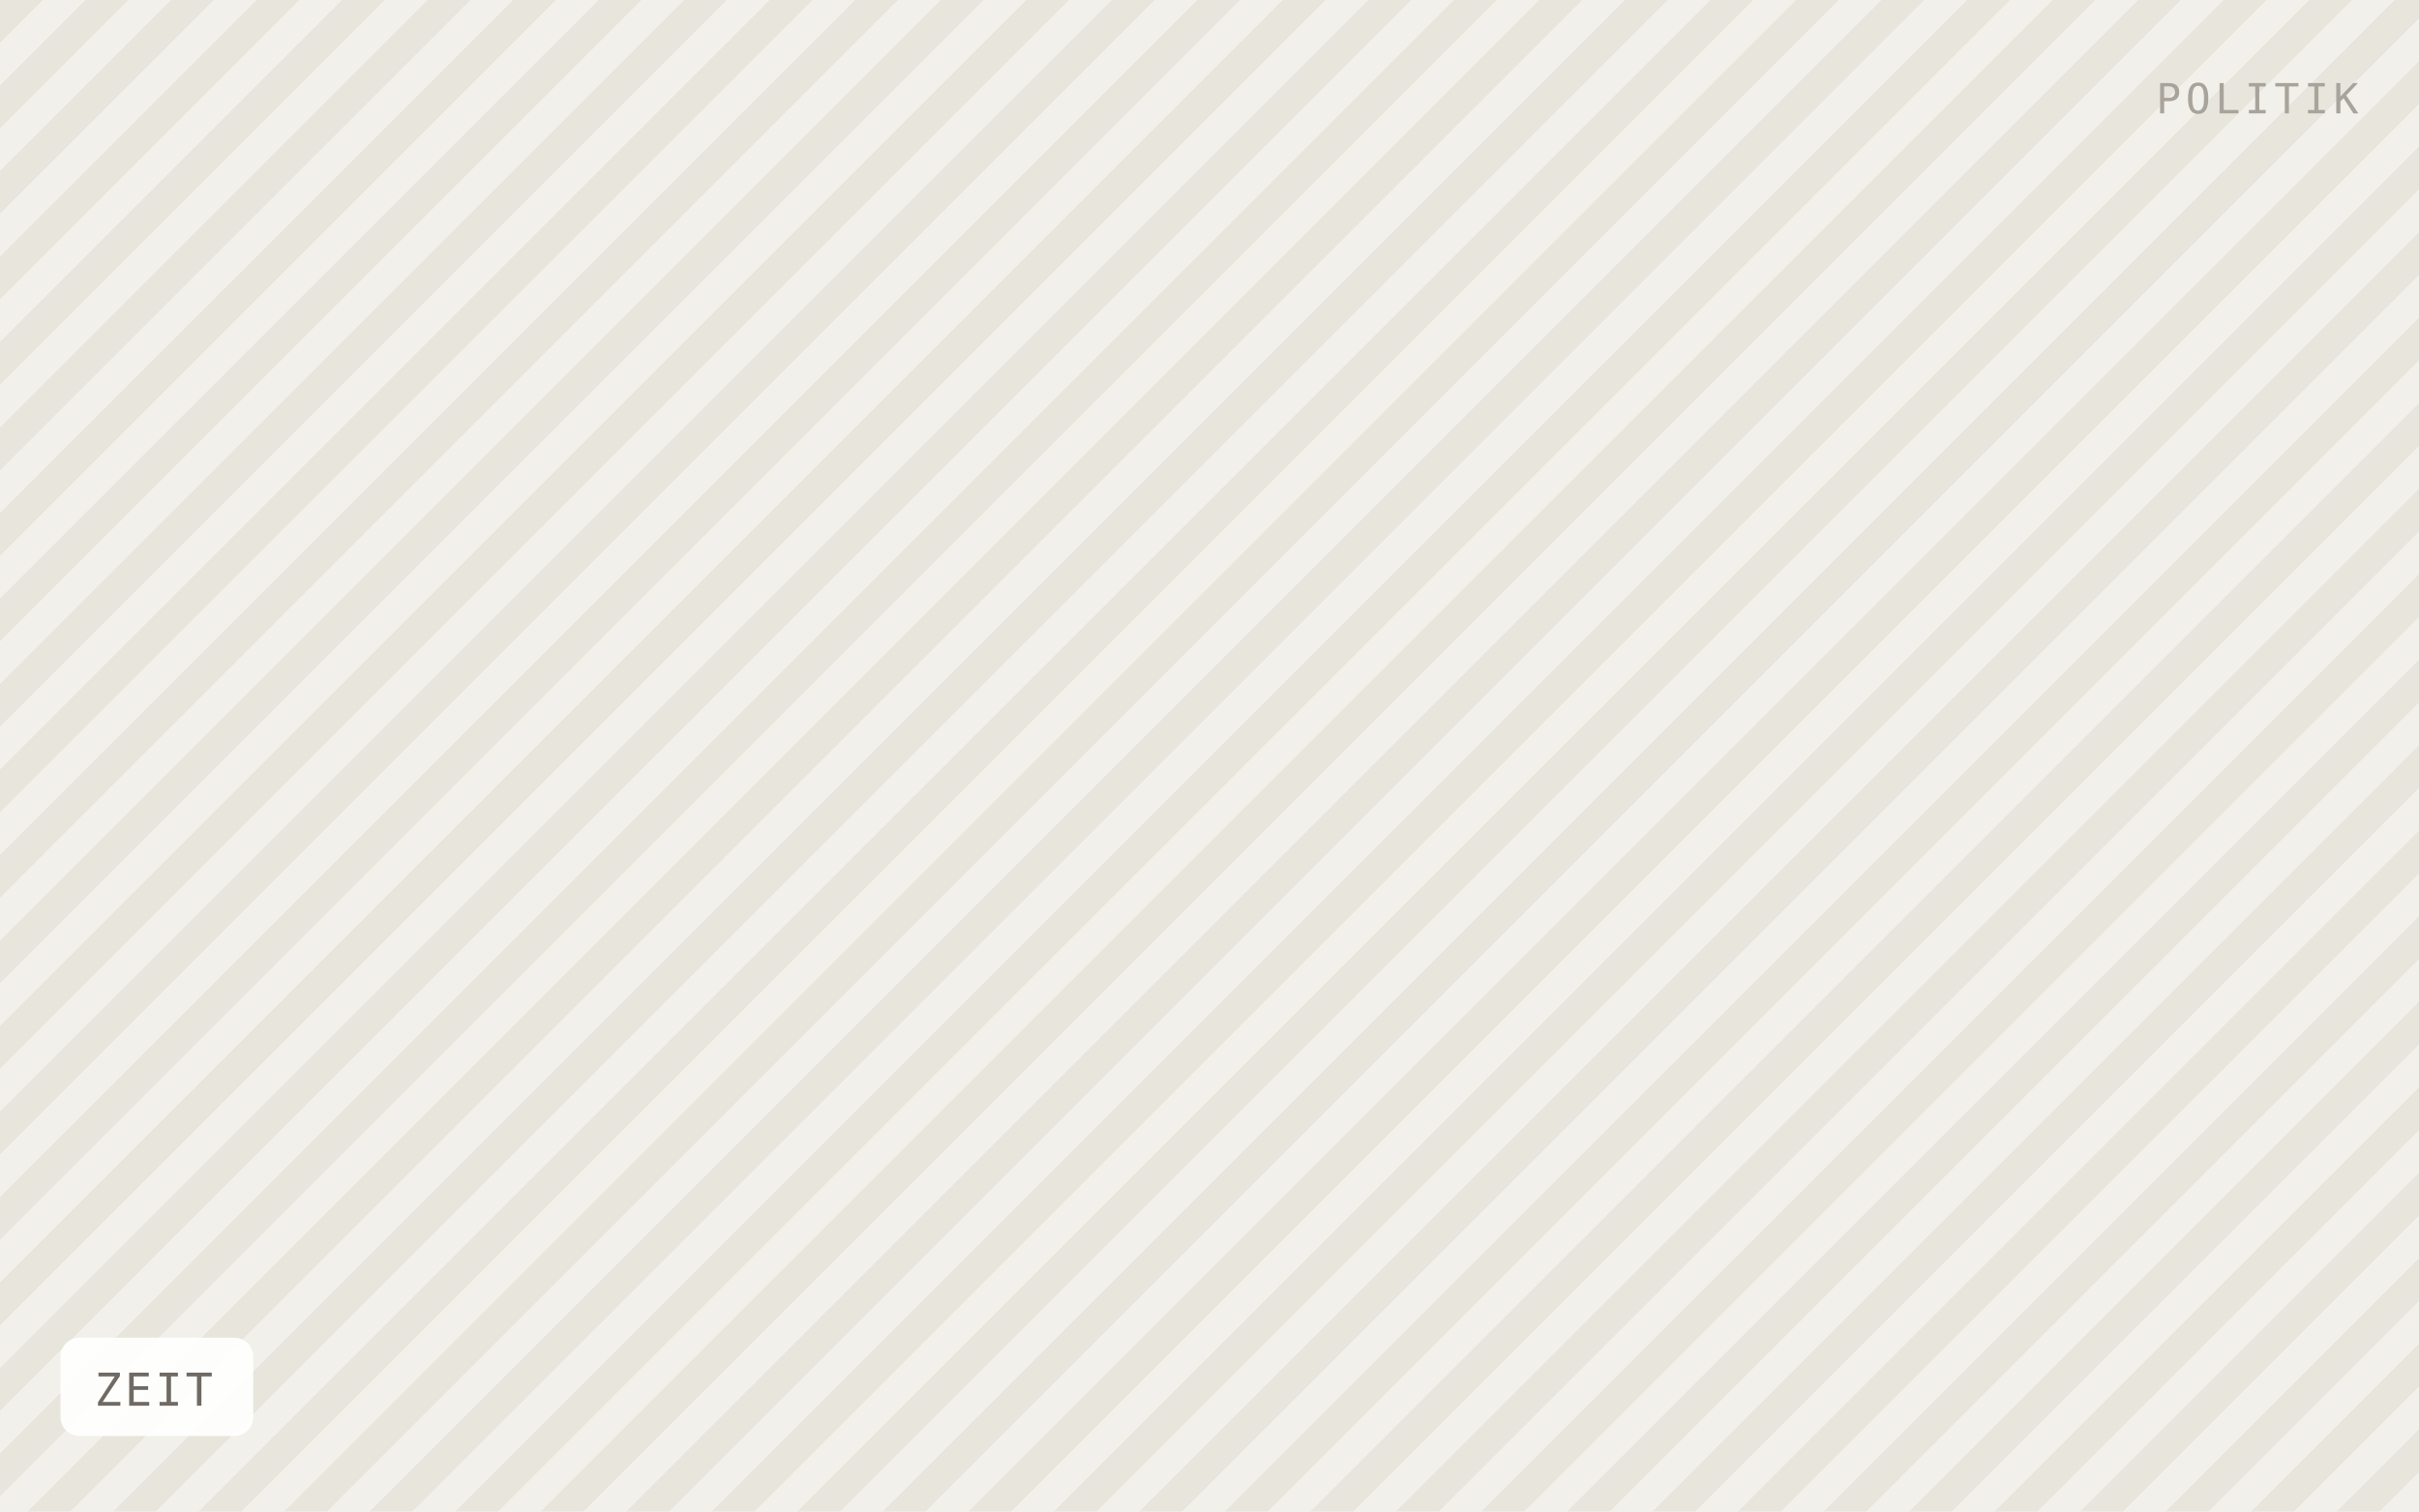
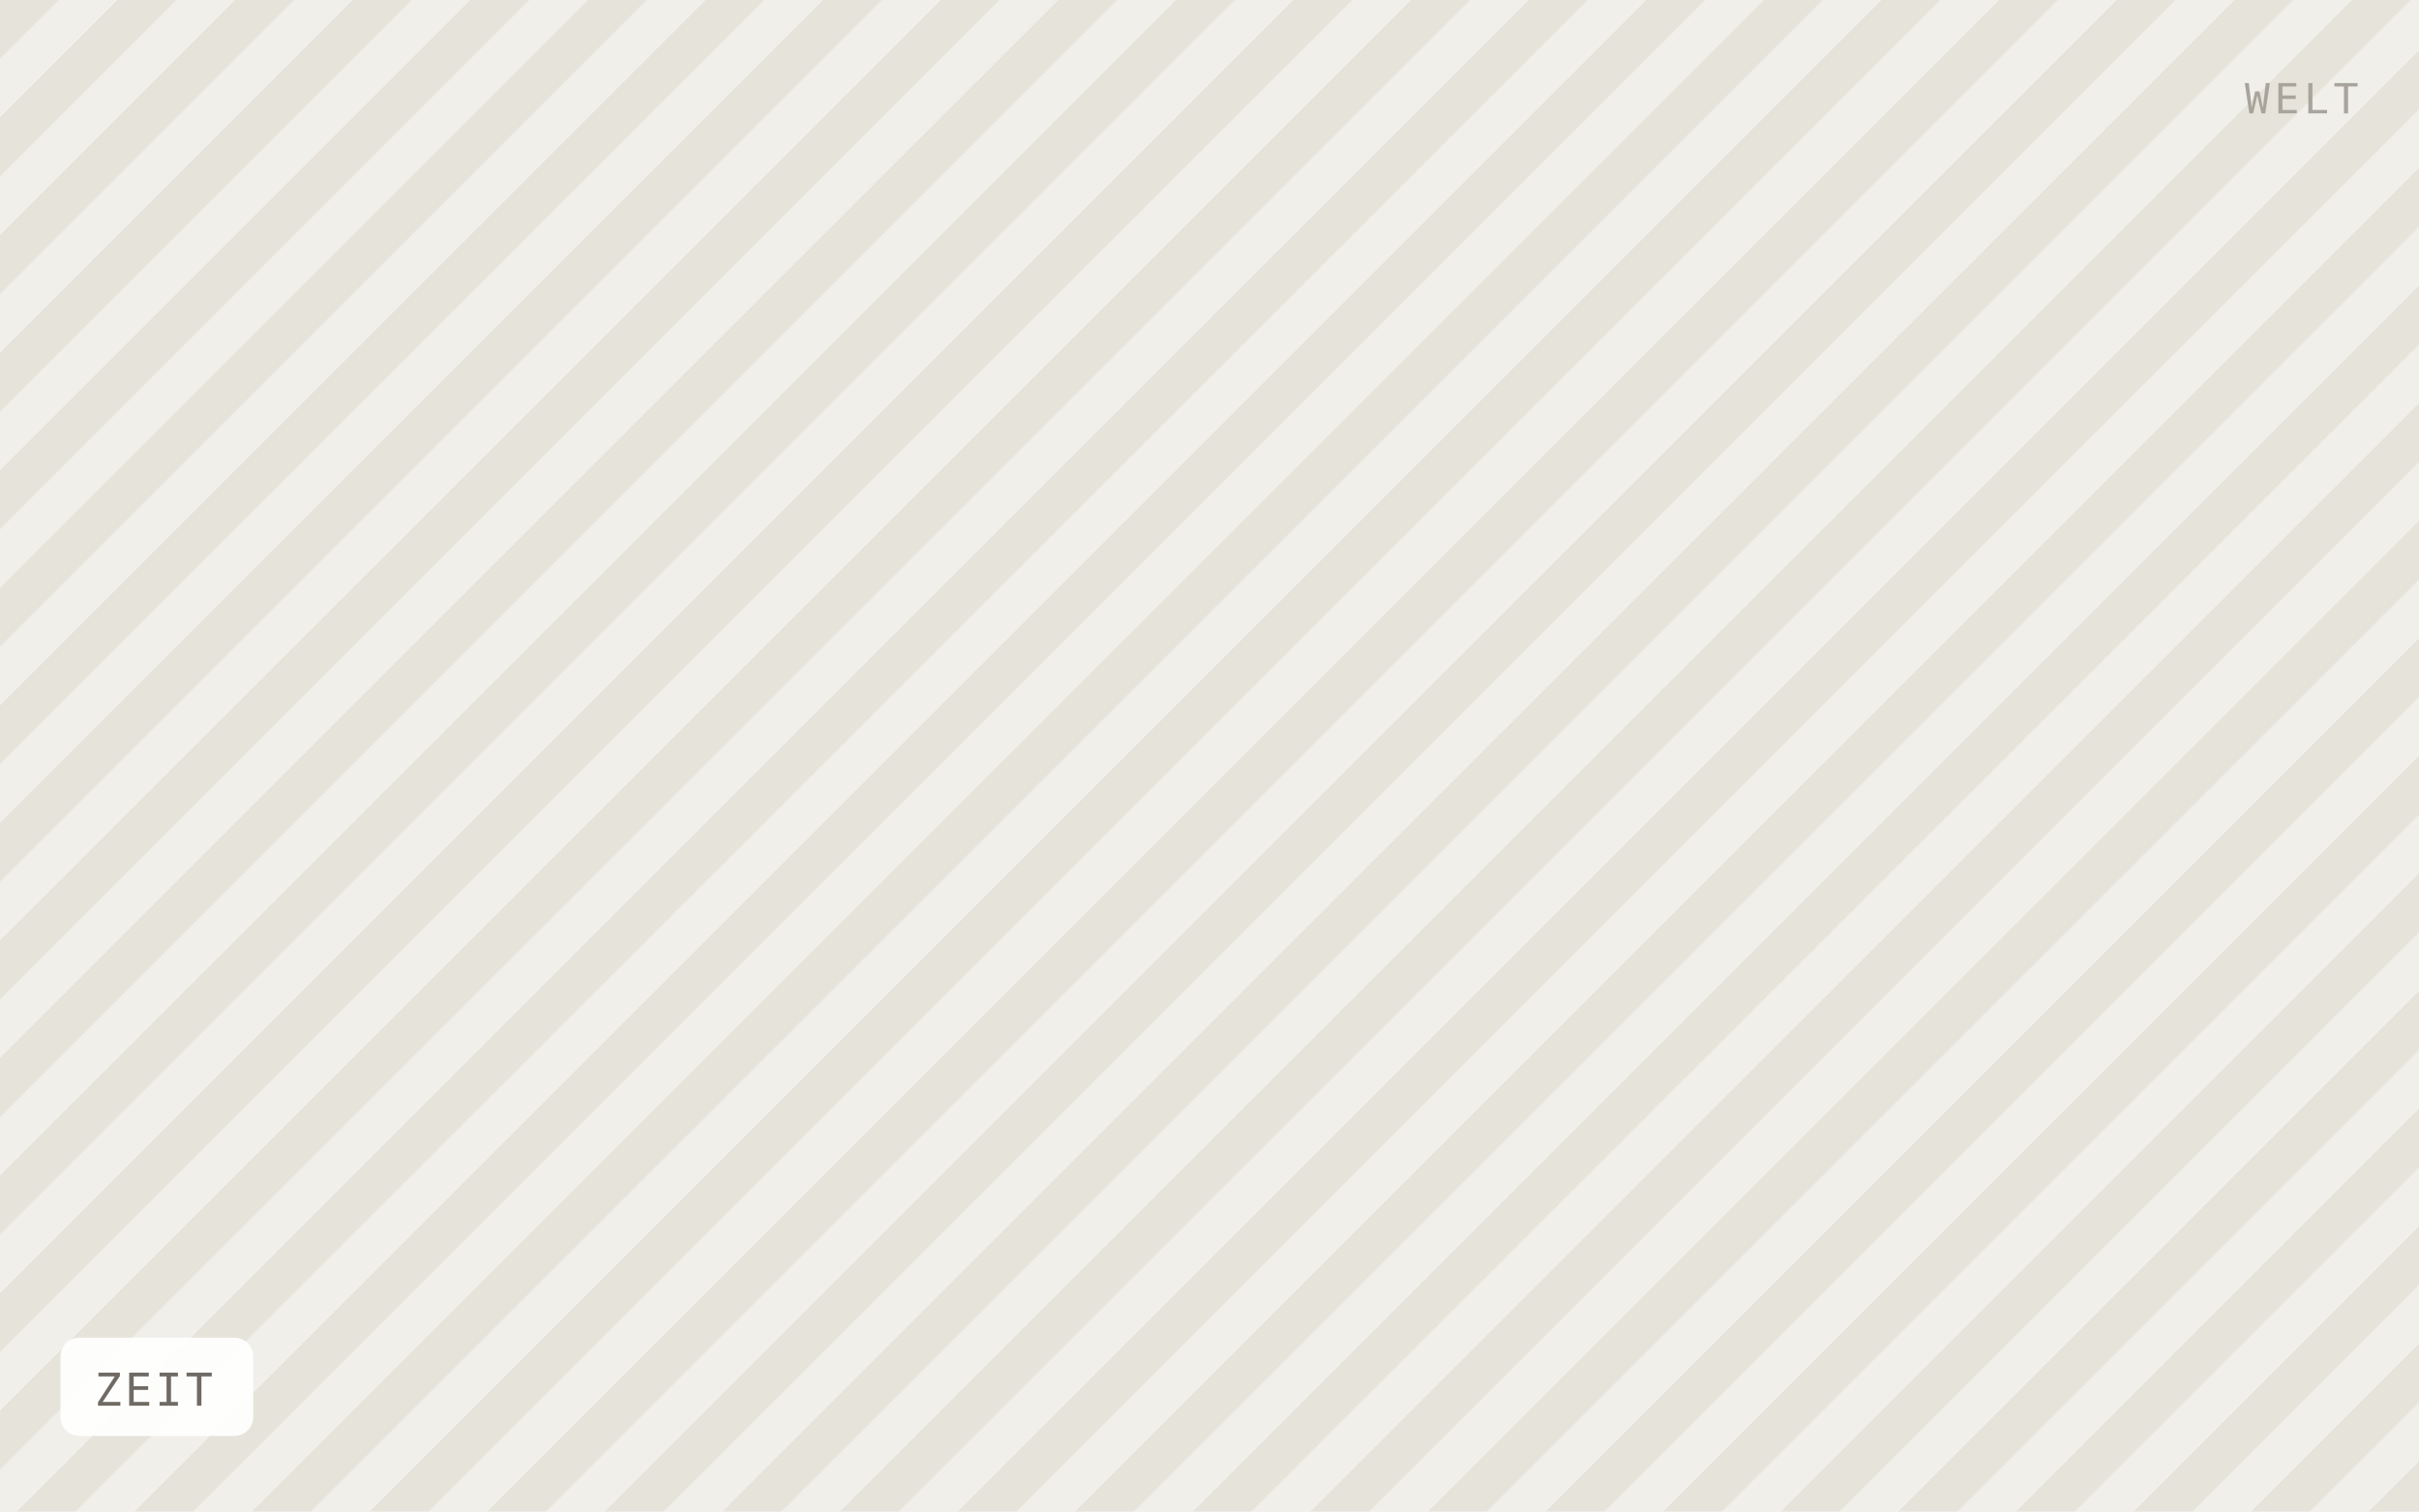
<svg xmlns="http://www.w3.org/2000/svg" viewBox="0 0 640 400" width="640" height="400" role="img" aria-label="ZEIT">
  <defs>
-     <pattern id="h" width="16" height="16" patternTransform="rotate(45)" patternUnits="userSpaceOnUse">
-       <rect width="16" height="16" fill="#f2f0ea" />
-       <rect width="8" height="16" fill="#e8e5dd" />
+     <pattern id="h" width="22" height="22" patternTransform="rotate(45)" patternUnits="userSpaceOnUse">
+       <rect width="22" height="22" fill="#f1efe9" />
+       <rect width="11" height="22" fill="#e6e3db" />
    </pattern>
  </defs>
  <rect width="640" height="400" fill="url(#h)" />
  <rect x="16" y="354" width="51" height="26" rx="5" fill="#ffffff" fill-opacity="0.92" />
  <text x="25" y="372" font-family="IBM Plex Mono, Menlo, monospace" font-size="12" letter-spacing="0.8" fill="#6f6b64">ZEIT</text>
-   <text x="624" y="30" text-anchor="end" font-family="IBM Plex Mono, Menlo, monospace" font-size="11" letter-spacing="1.2" fill="#a8a49c">POLITIK</text>
+   <text x="624" y="30" text-anchor="end" font-family="IBM Plex Mono, Menlo, monospace" font-size="11" letter-spacing="1.2" fill="#a8a49c">WELT</text>
</svg>
